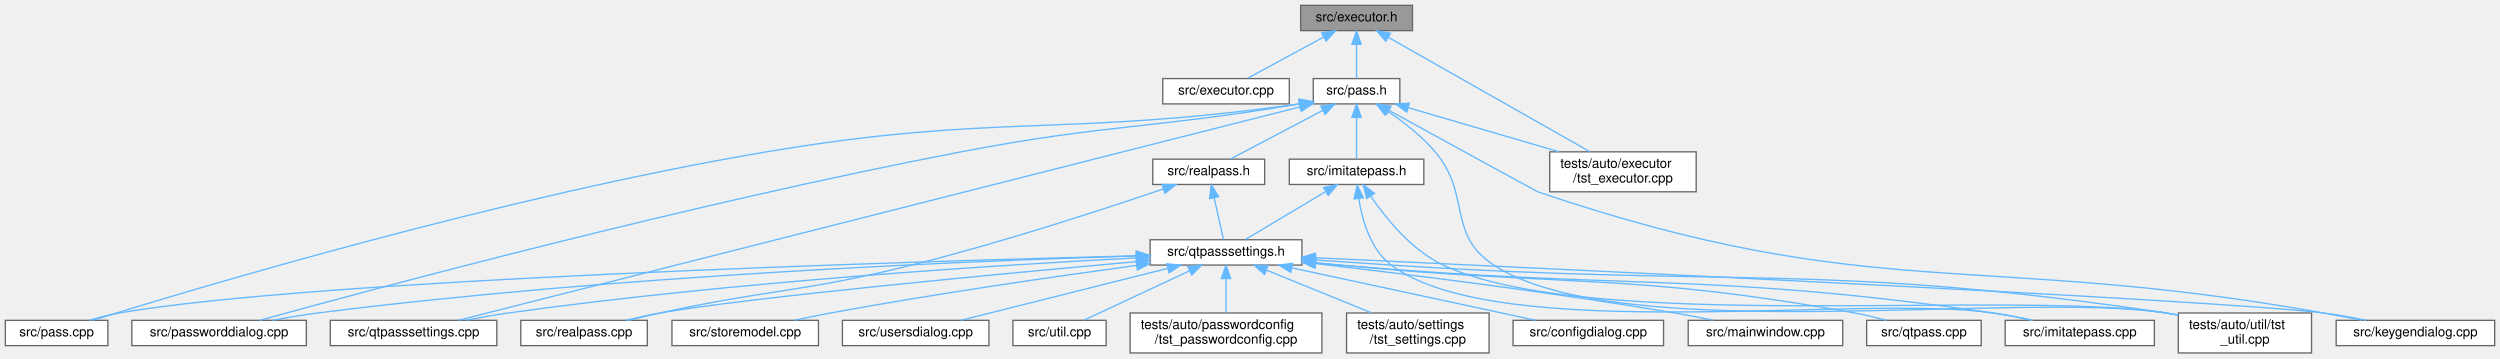
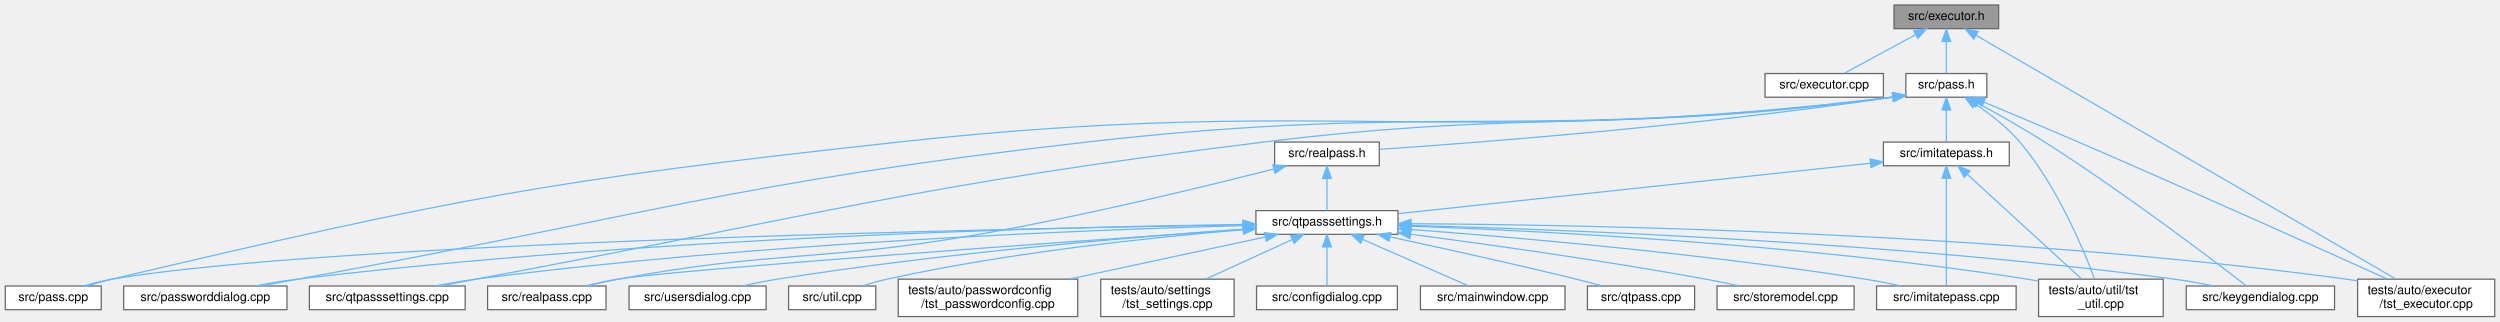
- <svg xmlns="http://www.w3.org/2000/svg" xmlns:xlink="http://www.w3.org/1999/xlink" width="1877pt" height="269pt" viewBox="0.00 0.00 1877.00 269.00">
-   <g id="graph0" class="graph" transform="scale(1 1) rotate(0) translate(4 265)">
+ <svg xmlns="http://www.w3.org/2000/svg" xmlns:xlink="http://www.w3.org/1999/xlink" width="2006pt" height="258pt" viewBox="0.00 0.00 2005.50 258.00">
+   <g id="graph0" class="graph" transform="scale(1 1) rotate(0) translate(4 254)">
    <g id="Node000001" class="node">
      <g id="a_Node000001">
        <a xlink:title=" ">
-           <polygon fill="#999999" stroke="#666666" points="1056.5,-261 972.5,-261 972.5,-242 1056.5,-242 1056.5,-261" />
-           <text text-anchor="middle" x="1014.5" y="-249" font-family="Helvetica,sans-Serif" font-size="10.00">src/executor.h</text>
+           <polygon fill="#999999" stroke="#666666" points="1599.5,-250 1515.5,-250 1515.5,-231 1599.5,-231 1599.5,-250" />
+           <text text-anchor="middle" x="1557.5" y="-238" font-family="Helvetica,sans-Serif" font-size="10.00">src/executor.h</text>
        </a>
      </g>
    </g>
    <g id="Node000002" class="node">
      <g id="a_Node000002">
        <a xlink:href="executor_8cpp.html" target="_top" xlink:title=" ">
-           <polygon fill="white" stroke="#666666" points="964,-206 869,-206 869,-187 964,-187 964,-206" />
-           <text text-anchor="middle" x="916.5" y="-194" font-family="Helvetica,sans-Serif" font-size="10.00">src/executor.cpp</text>
+           <polygon fill="white" stroke="#666666" points="1507,-195 1412,-195 1412,-176 1507,-176 1507,-195" />
+           <text text-anchor="middle" x="1459.5" y="-183" font-family="Helvetica,sans-Serif" font-size="10.00">src/executor.cpp</text>
        </a>
      </g>
    </g>
    <g id="edge1_Node000001_Node000002" class="edge">
      <g id="a_edge1_Node000001_Node000002">
        <a xlink:title=" ">
-           <path fill="none" stroke="#63b8ff" d="M989.47,-236.97C971.56,-227.28 947.97,-214.52 932.53,-206.17" />
-           <polygon fill="#63b8ff" stroke="#63b8ff" points="988.29,-240.31 998.75,-241.98 991.62,-234.15 988.29,-240.31" />
+           <path fill="none" stroke="#63b8ff" d="M1532.47,-225.97C1514.56,-216.28 1490.97,-203.52 1475.53,-195.17" />
+           <polygon fill="#63b8ff" stroke="#63b8ff" points="1531.29,-229.31 1541.75,-230.98 1534.62,-223.15 1531.29,-229.31" />
        </a>
      </g>
    </g>
    <g id="Node000003" class="node">
      <g id="a_Node000003">
        <a xlink:href="pass_8h.html" target="_top" xlink:title=" ">
-           <polygon fill="white" stroke="#666666" points="1047,-206 982,-206 982,-187 1047,-187 1047,-206" />
-           <text text-anchor="middle" x="1014.5" y="-194" font-family="Helvetica,sans-Serif" font-size="10.00">src/pass.h</text>
+           <polygon fill="white" stroke="#666666" points="1590,-195 1525,-195 1525,-176 1590,-176 1590,-195" />
+           <text text-anchor="middle" x="1557.5" y="-183" font-family="Helvetica,sans-Serif" font-size="10.00">src/pass.h</text>
        </a>
      </g>
    </g>
    <g id="edge2_Node000001_Node000003" class="edge">
      <g id="a_edge2_Node000001_Node000003">
        <a xlink:title=" ">
-           <path fill="none" stroke="#63b8ff" d="M1014.5,-231.66C1014.5,-222.93 1014.5,-212.99 1014.5,-206.09" />
-           <polygon fill="#63b8ff" stroke="#63b8ff" points="1011,-231.75 1014.5,-241.75 1018,-231.75 1011,-231.75" />
-         </a>
-       </g>
-     </g>
-     <g id="Node000022" class="node">
-       <g id="a_Node000022">
+           <path fill="none" stroke="#63b8ff" d="M1557.5,-220.66C1557.5,-211.93 1557.5,-201.99 1557.5,-195.09" />
+           <polygon fill="#63b8ff" stroke="#63b8ff" points="1554,-220.75 1557.5,-230.75 1561,-220.75 1554,-220.75" />
+         </a>
+       </g>
+     </g>
+     <g id="Node000018" class="node">
+       <g id="a_Node000018">
        <a xlink:href="tst__executor_8cpp.html" target="_top" xlink:title=" ">
-           <polygon fill="white" stroke="#666666" points="1269.5,-151 1159.5,-151 1159.5,-121 1269.5,-121 1269.5,-151" />
-           <text text-anchor="start" x="1167.5" y="-139" font-family="Helvetica,sans-Serif" font-size="10.00">tests/auto/executor</text>
-           <text text-anchor="middle" x="1214.5" y="-128" font-family="Helvetica,sans-Serif" font-size="10.00">/tst_executor.cpp</text>
-         </a>
-       </g>
-     </g>
-     <g id="edge31_Node000001_Node000022" class="edge">
-       <g id="a_edge31_Node000001_Node000022">
-         <a xlink:title=" ">
-           <path fill="none" stroke="#63b8ff" d="M1038.4,-236.94C1076.52,-215.3 1150.72,-173.2 1189.51,-151.18" />
-           <polygon fill="#63b8ff" stroke="#63b8ff" points="1036.5,-233.99 1029.53,-241.97 1039.96,-240.08 1036.5,-233.99" />
+           <polygon fill="white" stroke="#666666" points="1997.5,-30 1887.5,-30 1887.5,0 1997.5,0 1997.5,-30" />
+           <text text-anchor="start" x="1895.5" y="-18" font-family="Helvetica,sans-Serif" font-size="10.00">tests/auto/executor</text>
+           <text text-anchor="middle" x="1942.5" y="-7" font-family="Helvetica,sans-Serif" font-size="10.00">/tst_executor.cpp</text>
+         </a>
+       </g>
+     </g>
+     <g id="edge32_Node000001_Node000018" class="edge">
+       <g id="a_edge32_Node000001_Node000018">
+         <a xlink:title=" ">
+           <path fill="none" stroke="#63b8ff" d="M1581.43,-225.61C1650.35,-185.6 1848.79,-70.4 1918.19,-30.12" />
+           <polygon fill="#63b8ff" stroke="#63b8ff" points="1579.48,-222.69 1572.59,-230.74 1583,-228.74 1579.48,-222.69" />
        </a>
      </g>
    </g>
    <g id="Node000004" class="node">
      <g id="a_Node000004">
        <a xlink:href="imitatepass_8h.html" target="_top" xlink:title=" ">
-           <polygon fill="white" stroke="#666666" points="1065,-145.5 964,-145.5 964,-126.5 1065,-126.5 1065,-145.5" />
-           <text text-anchor="middle" x="1014.5" y="-133.5" font-family="Helvetica,sans-Serif" font-size="10.00">src/imitatepass.h</text>
+           <polygon fill="white" stroke="#666666" points="1608,-140 1507,-140 1507,-121 1608,-121 1608,-140" />
+           <text text-anchor="middle" x="1557.5" y="-128" font-family="Helvetica,sans-Serif" font-size="10.00">src/imitatepass.h</text>
        </a>
      </g>
    </g>
    <g id="edge3_Node000003_Node000004" class="edge">
      <g id="a_edge3_Node000003_Node000004">
        <a xlink:title=" ">
-           <path fill="none" stroke="#63b8ff" d="M1014.5,-176.66C1014.5,-166.24 1014.5,-153.8 1014.5,-145.67" />
-           <polygon fill="#63b8ff" stroke="#63b8ff" points="1011,-176.87 1014.5,-186.87 1018,-176.87 1011,-176.87" />
+           <path fill="none" stroke="#63b8ff" d="M1557.5,-165.66C1557.5,-156.93 1557.5,-146.99 1557.5,-140.09" />
+           <polygon fill="#63b8ff" stroke="#63b8ff" points="1554,-165.75 1557.5,-175.75 1561,-165.75 1554,-165.75" />
        </a>
      </g>
    </g>
    <g id="Node000008" class="node">
      <g id="a_Node000008">
        <a xlink:href="keygendialog_8cpp.html" target="_top" xlink:title=" ">
          <polygon fill="white" stroke="#666666" points="1869,-24.5 1750,-24.5 1750,-5.5 1869,-5.5 1869,-24.5" />
          <text text-anchor="middle" x="1809.5" y="-12.5" font-family="Helvetica,sans-Serif" font-size="10.00">src/keygendialog.cpp</text>
        </a>
      </g>
    </g>
-     <g id="edge22_Node000003_Node000008" class="edge">
-       <g id="a_edge22_Node000003_Node000008">
-         <a xlink:title=" ">
-           <path fill="none" stroke="#63b8ff" d="M1039.14,-181.97C1078.13,-160.56 1149.76,-121.25 1150.5,-121 1401.76,-35.75 1479.3,-76.61 1740.5,-30 1749.77,-28.35 1759.7,-26.42 1769.06,-24.54" />
-           <polygon fill="#63b8ff" stroke="#63b8ff" points="1037.07,-179.11 1029.99,-186.99 1040.44,-185.24 1037.07,-179.11" />
+     <g id="edge23_Node000003_Node000008" class="edge">
+       <g id="a_edge23_Node000003_Node000008">
+         <a xlink:title=" ">
+           <path fill="none" stroke="#63b8ff" d="M1582.93,-171.09C1598.62,-162.59 1619.02,-151.14 1636.5,-140 1699.76,-99.68 1771.48,-45.33 1798.46,-24.56" />
+           <polygon fill="#63b8ff" stroke="#63b8ff" points="1581,-168.16 1573.84,-175.97 1584.31,-174.32 1581,-168.16" />
        </a>
      </g>
    </g>
    <g id="Node000010" class="node">
      <g id="a_Node000010">
        <a xlink:href="pass_8cpp.html" target="_top" xlink:title=" ">
          <polygon fill="white" stroke="#666666" points="77,-24.5 0,-24.5 0,-5.5 77,-5.5 77,-24.5" />
          <text text-anchor="middle" x="38.5" y="-12.5" font-family="Helvetica,sans-Serif" font-size="10.00">src/pass.cpp</text>
        </a>
      </g>
    </g>
-     <g id="edge23_Node000003_Node000010" class="edge">
-       <g id="a_edge23_Node000003_Node000010">
-         <a xlink:title=" ">
-           <path fill="none" stroke="#63b8ff" d="M971.59,-187.04C793.67,-161.9 744.77,-180.17 571.5,-151 374.53,-117.84 143.45,-48.69 65.63,-24.54" />
-           <polygon fill="#63b8ff" stroke="#63b8ff" points="971.15,-190.51 981.54,-188.47 972.15,-183.58 971.15,-190.51" />
+     <g id="edge24_Node000003_Node000010" class="edge">
+       <g id="a_edge24_Node000003_Node000010">
+         <a xlink:title=" ">
+           <path fill="none" stroke="#63b8ff" d="M1514.56,-176.11C1160.94,-133.46 1066.59,-178.24 716.5,-140 433.51,-109.09 362.61,-95.19 85.5,-30 78.87,-28.44 71.79,-26.49 65.2,-24.54" />
+           <polygon fill="#63b8ff" stroke="#63b8ff" points="1514.21,-179.6 1524.56,-177.33 1515.06,-172.65 1514.21,-179.6" />
        </a>
      </g>
    </g>
    <g id="Node000011" class="node">
      <g id="a_Node000011">
        <a xlink:href="passworddialog_8cpp.html" target="_top" xlink:title=" ">
          <polygon fill="white" stroke="#666666" points="226,-24.5 95,-24.5 95,-5.5 226,-5.5 226,-24.5" />
          <text text-anchor="middle" x="160.5" y="-12.5" font-family="Helvetica,sans-Serif" font-size="10.00">src/passworddialog.cpp</text>
        </a>
      </g>
    </g>
-     <g id="edge24_Node000003_Node000011" class="edge">
-       <g id="a_edge24_Node000003_Node000011">
-         <a xlink:title=" ">
-           <path fill="none" stroke="#63b8ff" d="M971.81,-186.99C857.94,-167.89 826.73,-171.9 717.5,-151 514.71,-112.21 274.72,-47.61 191.07,-24.52" />
-           <polygon fill="#63b8ff" stroke="#63b8ff" points="971.53,-190.49 981.98,-188.72 972.7,-183.59 971.53,-190.49" />
+     <g id="edge25_Node000003_Node000011" class="edge">
+       <g id="a_edge25_Node000003_Node000011">
+         <a xlink:title=" ">
+           <path fill="none" stroke="#63b8ff" d="M1514.27,-176.06C1227.61,-140.07 1150.72,-172.36 867.5,-140 583.8,-107.58 515.46,-80.99 234.5,-30 224.98,-28.27 214.78,-26.37 205.09,-24.55" />
+           <polygon fill="#63b8ff" stroke="#63b8ff" points="1514.2,-179.58 1524.56,-177.37 1515.08,-172.63 1514.2,-179.58" />
        </a>
      </g>
    </g>
    <g id="Node000013" class="node">
      <g id="a_Node000013">
        <a xlink:href="qtpasssettings_8cpp.html" target="_top" xlink:title=" ">
          <polygon fill="white" stroke="#666666" points="369,-24.5 244,-24.5 244,-5.5 369,-5.5 369,-24.5" />
          <text text-anchor="middle" x="306.5" y="-12.5" font-family="Helvetica,sans-Serif" font-size="10.00">src/qtpasssettings.cpp</text>
        </a>
      </g>
    </g>
-     <g id="edge25_Node000003_Node000013" class="edge">
-       <g id="a_edge25_Node000003_Node000013">
-         <a xlink:title=" ">
-           <path fill="none" stroke="#63b8ff" d="M971.84,-184.68C842.5,-151.89 456.53,-54.04 340.11,-24.52" />
-           <polygon fill="#63b8ff" stroke="#63b8ff" points="971.22,-188.14 981.77,-187.2 972.94,-181.35 971.22,-188.14" />
-         </a>
-       </g>
-     </g>
-     <g id="Node000020" class="node">
-       <g id="a_Node000020">
+     <g id="edge26_Node000003_Node000013" class="edge">
+       <g id="a_edge26_Node000003_Node000013">
+         <a xlink:title=" ">
+           <path fill="none" stroke="#63b8ff" d="M1514.45,-176.05C1290.35,-146.2 1230.01,-166.96 1009.5,-140 726.5,-105.39 657.82,-82.03 377.5,-30 368.24,-28.28 358.31,-26.37 348.89,-24.52" />
+           <polygon fill="#63b8ff" stroke="#63b8ff" points="1514.17,-179.55 1524.55,-177.42 1515.11,-172.61 1514.17,-179.55" />
+         </a>
+       </g>
+     </g>
+     <g id="edge30_Node000003_Node000018" class="edge">
+       <g id="a_edge30_Node000003_Node000018">
+         <a xlink:title=" ">
+           <path fill="none" stroke="#63b8ff" d="M1587.73,-172C1608.98,-163.18 1638.04,-151 1663.5,-140 1753.76,-101 1859.71,-53.41 1911.21,-30.16" />
+           <polygon fill="#63b8ff" stroke="#63b8ff" points="1586.17,-168.86 1578.27,-175.93 1588.85,-175.33 1586.17,-168.86" />
+         </a>
+       </g>
+     </g>
+     <g id="Node000021" class="node">
+       <g id="a_Node000021">
        <a xlink:href="tst__util_8cpp.html" target="_top" xlink:title=" ">
          <polygon fill="white" stroke="#666666" points="1731.5,-30 1631.5,-30 1631.5,0 1731.5,0 1731.5,-30" />
          <text text-anchor="start" x="1639.5" y="-18" font-family="Helvetica,sans-Serif" font-size="10.00">tests/auto/util/tst</text>
          <text text-anchor="middle" x="1681.5" y="-7" font-family="Helvetica,sans-Serif" font-size="10.00">_util.cpp</text>
        </a>
      </g>
    </g>
-     <g id="edge30_Node000003_Node000020" class="edge">
-       <g id="a_edge30_Node000003_Node000020">
-         <a xlink:title=" ">
-           <path fill="none" stroke="#63b8ff" d="M1037.8,-181.5C1049.55,-173.61 1063.41,-162.95 1073.5,-151 1100.94,-118.5 1081.97,-89.39 1117.5,-66 1211.48,-4.14 1511.29,-47.04 1622.5,-30 1625.41,-29.55 1628.4,-29.04 1631.4,-28.47" />
-           <polygon fill="#63b8ff" stroke="#63b8ff" points="1035.82,-178.61 1029.32,-186.97 1039.62,-184.49 1035.82,-178.61" />
-         </a>
-       </g>
-     </g>
-     <g id="Node000021" class="node">
-       <g id="a_Node000021">
+     <g id="edge31_Node000003_Node000021" class="edge">
+       <g id="a_edge31_Node000003_Node000021">
+         <a xlink:title=" ">
+           <path fill="none" stroke="#63b8ff" d="M1580.77,-170.48C1592.52,-162.59 1606.38,-151.93 1616.5,-140 1646.07,-105.16 1667.26,-54.62 1676.44,-30.22" />
+           <polygon fill="#63b8ff" stroke="#63b8ff" points="1578.8,-167.59 1572.3,-175.95 1582.6,-173.47 1578.8,-167.59" />
+         </a>
+       </g>
+     </g>
+     <g id="Node000022" class="node">
+       <g id="a_Node000022">
        <a xlink:href="realpass_8h.html" target="_top" xlink:title=" ">
-           <polygon fill="white" stroke="#666666" points="945.5,-145.5 861.5,-145.5 861.5,-126.5 945.5,-126.5 945.5,-145.5" />
-           <text text-anchor="middle" x="903.5" y="-133.5" font-family="Helvetica,sans-Serif" font-size="10.00">src/realpass.h</text>
-         </a>
-       </g>
-     </g>
-     <g id="edge26_Node000003_Node000021" class="edge">
-       <g id="a_edge26_Node000003_Node000021">
-         <a xlink:title=" ">
-           <path fill="none" stroke="#63b8ff" d="M989.03,-182.08C967.79,-170.88 938.17,-155.27 919.95,-145.67" />
-           <polygon fill="#63b8ff" stroke="#63b8ff" points="987.64,-185.3 998.12,-186.87 990.91,-179.11 987.64,-185.3" />
-         </a>
-       </g>
-     </g>
-     <g id="edge29_Node000003_Node000022" class="edge">
-       <g id="a_edge29_Node000003_Node000022">
-         <a xlink:title=" ">
-           <path fill="none" stroke="#63b8ff" d="M1053.55,-184.08C1085.85,-174.63 1131.86,-161.17 1166.42,-151.06" />
-           <polygon fill="#63b8ff" stroke="#63b8ff" points="1052.2,-180.83 1043.58,-186.99 1054.16,-187.55 1052.2,-180.83" />
+           <polygon fill="white" stroke="#666666" points="1102.5,-140 1018.5,-140 1018.5,-121 1102.5,-121 1102.5,-140" />
+           <text text-anchor="middle" x="1060.5" y="-128" font-family="Helvetica,sans-Serif" font-size="10.00">src/realpass.h</text>
+         </a>
+       </g>
+     </g>
+     <g id="edge27_Node000003_Node000022" class="edge">
+       <g id="a_edge27_Node000003_Node000022">
+         <a xlink:title=" ">
+           <path fill="none" stroke="#63b8ff" d="M1515.09,-176.11C1357.01,-152.82 1181.61,-139.51 1102.71,-134.18" />
+           <polygon fill="#63b8ff" stroke="#63b8ff" points="1514.59,-179.57 1525,-177.58 1515.62,-172.65 1514.59,-179.57" />
        </a>
      </g>
    </g>
    <g id="Node000005" class="node">
      <g id="a_Node000005">
        <a xlink:href="imitatepass_8cpp.html" target="_top" xlink:title=" ">
          <polygon fill="white" stroke="#666666" points="1613.5,-24.5 1501.5,-24.5 1501.5,-5.5 1613.5,-5.5 1613.5,-24.5" />
          <text text-anchor="middle" x="1557.5" y="-12.5" font-family="Helvetica,sans-Serif" font-size="10.00">src/imitatepass.cpp</text>
        </a>
      </g>
    </g>
    <g id="edge4_Node000004_Node000005" class="edge">
      <g id="a_edge4_Node000004_Node000005">
        <a xlink:title=" ">
-           <path fill="none" stroke="#63b8ff" d="M1016.22,-115.65C1018.76,-99.62 1025.02,-77.64 1040.5,-66 1121.02,-5.43 1392.81,-44.64 1492.5,-30 1502.09,-28.59 1512.39,-26.6 1521.89,-24.56" />
-           <polygon fill="#63b8ff" stroke="#63b8ff" points="1012.69,-115.69 1014.96,-126.04 1019.64,-116.54 1012.69,-115.69" />
+           <path fill="none" stroke="#63b8ff" d="M1557.5,-110.65C1557.5,-85.74 1557.5,-42.88 1557.5,-24.63" />
+           <polygon fill="#63b8ff" stroke="#63b8ff" points="1554,-110.97 1557.5,-120.97 1561,-110.97 1554,-110.97" />
        </a>
      </g>
    </g>
    <g id="Node000006" class="node">
      <g id="a_Node000006">
        <a xlink:href="qtpasssettings_8h.html" target="_top" xlink:title=" ">
-           <polygon fill="white" stroke="#666666" points="973.5,-85 859.5,-85 859.5,-66 973.5,-66 973.5,-85" />
-           <text text-anchor="middle" x="916.5" y="-73" font-family="Helvetica,sans-Serif" font-size="10.00">src/qtpasssettings.h</text>
+           <polygon fill="white" stroke="#666666" points="1117.5,-85 1003.5,-85 1003.5,-66 1117.5,-66 1117.5,-85" />
+           <text text-anchor="middle" x="1060.5" y="-73" font-family="Helvetica,sans-Serif" font-size="10.00">src/qtpasssettings.h</text>
        </a>
      </g>
    </g>
    <g id="edge5_Node000004_Node000006" class="edge">
      <g id="a_edge5_Node000004_Node000006">
        <a xlink:title=" ">
-           <path fill="none" stroke="#63b8ff" d="M991.25,-121.12C972.56,-109.96 946.89,-94.64 931.02,-85.17" />
-           <polygon fill="#63b8ff" stroke="#63b8ff" points="989.66,-124.25 1000.04,-126.37 993.25,-118.24 989.66,-124.25" />
-         </a>
-       </g>
-     </g>
-     <g id="edge21_Node000004_Node000020" class="edge">
-       <g id="a_edge21_Node000004_Node000020">
-         <a xlink:title=" ">
-           <path fill="none" stroke="#63b8ff" d="M1025.27,-117.54C1036.53,-101.02 1055.86,-77.15 1079.5,-66 1188.88,-14.41 1502.92,-48.02 1622.5,-30 1625.41,-29.56 1628.4,-29.05 1631.4,-28.49" />
-           <polygon fill="#63b8ff" stroke="#63b8ff" points="1022.11,-115.97 1019.59,-126.27 1027.98,-119.79 1022.11,-115.97" />
+           <path fill="none" stroke="#63b8ff" d="M1496.43,-122.99C1399.59,-112.66 1212.13,-92.67 1117.74,-82.6" />
+           <polygon fill="#63b8ff" stroke="#63b8ff" points="1496.33,-126.5 1506.65,-124.08 1497.08,-119.54 1496.33,-126.5" />
+         </a>
+       </g>
+     </g>
+     <g id="edge22_Node000004_Node000021" class="edge">
+       <g id="a_edge22_Node000004_Node000021">
+         <a xlink:title=" ">
+           <path fill="none" stroke="#63b8ff" d="M1574.48,-113.96C1598.66,-91.82 1642.67,-51.54 1666.01,-30.18" />
+           <polygon fill="#63b8ff" stroke="#63b8ff" points="1571.83,-111.64 1566.82,-120.97 1576.56,-116.8 1571.83,-111.64" />
        </a>
      </g>
    </g>
    <g id="edge7_Node000006_Node000005" class="edge">
      <g id="a_edge7_Node000006_Node000005">
        <a xlink:title=" ">
-           <path fill="none" stroke="#63b8ff" d="M983.73,-67.61C989.73,-67.05 995.73,-66.5 1001.5,-66 1219.49,-47.11 1275.92,-61.11 1492.5,-30 1502.21,-28.6 1512.64,-26.59 1522.24,-24.53" />
-           <polygon fill="#63b8ff" stroke="#63b8ff" points="983.25,-64.14 973.63,-68.58 983.92,-71.11 983.25,-64.14" />
+           <path fill="none" stroke="#63b8ff" d="M1127.77,-69.86C1213,-63.47 1364.24,-50.36 1492.5,-30 1501.85,-28.52 1511.88,-26.55 1521.19,-24.55" />
+           <polygon fill="#63b8ff" stroke="#63b8ff" points="1127.43,-66.38 1117.71,-70.61 1127.95,-73.36 1127.43,-66.38" />
        </a>
      </g>
    </g>
    <g id="Node000007" class="node">
      <g id="a_Node000007">
        <a xlink:href="configdialog_8cpp.html" target="_top" xlink:title=" ">
-           <polygon fill="white" stroke="#666666" points="1245,-24.5 1132,-24.5 1132,-5.5 1245,-5.5 1245,-24.5" />
-           <text text-anchor="middle" x="1188.5" y="-12.5" font-family="Helvetica,sans-Serif" font-size="10.00">src/configdialog.cpp</text>
+           <polygon fill="white" stroke="#666666" points="1117,-24.5 1004,-24.5 1004,-5.5 1117,-5.5 1117,-24.5" />
+           <text text-anchor="middle" x="1060.5" y="-12.5" font-family="Helvetica,sans-Serif" font-size="10.00">src/configdialog.cpp</text>
        </a>
      </g>
    </g>
    <g id="edge6_Node000006_Node000007" class="edge">
      <g id="a_edge6_Node000006_Node000007">
        <a xlink:title=" ">
-           <path fill="none" stroke="#63b8ff" d="M966.15,-63.82C1018.68,-52.52 1100.53,-34.92 1148.9,-24.52" />
-           <polygon fill="#63b8ff" stroke="#63b8ff" points="965.09,-60.47 956.05,-65.99 966.56,-67.31 965.09,-60.47" />
+           <path fill="none" stroke="#63b8ff" d="M1060.5,-55.66C1060.5,-45.24 1060.5,-32.8 1060.5,-24.67" />
+           <polygon fill="#63b8ff" stroke="#63b8ff" points="1057,-55.87 1060.5,-65.87 1064,-55.87 1057,-55.87" />
        </a>
      </g>
    </g>
    <g id="edge8_Node000006_Node000008" class="edge">
      <g id="a_edge8_Node000006_Node000008">
        <a xlink:title=" ">
-           <path fill="none" stroke="#63b8ff" d="M983.6,-71.44C1166.74,-63.02 1666.45,-39.46 1740.5,-30 1750.93,-28.67 1762.14,-26.65 1772.42,-24.56" />
-           <polygon fill="#63b8ff" stroke="#63b8ff" points="983.39,-67.95 973.56,-71.9 983.71,-74.94 983.39,-67.95" />
+           <path fill="none" stroke="#63b8ff" d="M1127.96,-73.1C1250.46,-69.88 1517.45,-59.79 1740.5,-30 1750.8,-28.62 1761.86,-26.62 1772.05,-24.55" />
+           <polygon fill="#63b8ff" stroke="#63b8ff" points="1127.53,-69.61 1117.62,-73.36 1127.71,-76.6 1127.53,-69.61" />
        </a>
      </g>
    </g>
    <g id="Node000009" class="node">
      <g id="a_Node000009">
        <a xlink:href="mainwindow_8cpp.html" target="_top" xlink:title=" ">
-           <polygon fill="white" stroke="#666666" points="1379.5,-24.5 1263.5,-24.5 1263.5,-5.5 1379.5,-5.5 1379.5,-24.5" />
-           <text text-anchor="middle" x="1321.5" y="-12.5" font-family="Helvetica,sans-Serif" font-size="10.00">src/mainwindow.cpp</text>
+           <polygon fill="white" stroke="#666666" points="1251.5,-24.5 1135.5,-24.5 1135.5,-5.5 1251.5,-5.5 1251.5,-24.5" />
+           <text text-anchor="middle" x="1193.5" y="-12.5" font-family="Helvetica,sans-Serif" font-size="10.00">src/mainwindow.cpp</text>
        </a>
      </g>
    </g>
    <g id="edge9_Node000006_Node000009" class="edge">
      <g id="a_edge9_Node000006_Node000009">
        <a xlink:title=" ">
-           <path fill="none" stroke="#63b8ff" d="M983.8,-67.05C1051.98,-59.17 1160.37,-45.71 1253.5,-30 1262.89,-28.42 1272.96,-26.48 1282.4,-24.55" />
-           <polygon fill="#63b8ff" stroke="#63b8ff" points="983.17,-63.6 973.63,-68.22 983.97,-70.56 983.17,-63.6" />
+           <path fill="none" stroke="#63b8ff" d="M1089.07,-61.93C1114.75,-50.64 1151.77,-34.36 1174.14,-24.52" />
+           <polygon fill="#63b8ff" stroke="#63b8ff" points="1087.58,-58.76 1079.84,-65.99 1090.4,-65.17 1087.58,-58.76" />
        </a>
      </g>
    </g>
    <g id="edge10_Node000006_Node000010" class="edge">
      <g id="a_edge10_Node000006_Node000010">
        <a xlink:title=" ">
-           <path fill="none" stroke="#63b8ff" d="M849.14,-72.94C678.38,-68.66 231.72,-55.33 85.5,-30 78.12,-28.72 70.26,-26.67 63.12,-24.52" />
-           <polygon fill="#63b8ff" stroke="#63b8ff" points="849.18,-76.44 859.26,-73.19 849.35,-69.45 849.18,-76.44" />
+           <path fill="none" stroke="#63b8ff" d="M993.06,-73.56C802.15,-70.56 260.53,-59.6 85.5,-30 78.11,-28.75 70.25,-26.71 63.11,-24.56" />
+           <polygon fill="#63b8ff" stroke="#63b8ff" points="993.18,-77.06 1003.23,-73.72 993.29,-70.06 993.18,-77.06" />
        </a>
      </g>
    </g>
    <g id="edge11_Node000006_Node000011" class="edge">
      <g id="a_edge11_Node000006_Node000011">
        <a xlink:title=" ">
-           <path fill="none" stroke="#63b8ff" d="M848.88,-72.82C726.08,-69.15 458.4,-58.38 234.5,-30 223.47,-28.6 211.61,-26.59 200.68,-24.52" />
-           <polygon fill="#63b8ff" stroke="#63b8ff" points="849.14,-76.33 859.24,-73.12 849.35,-69.33 849.14,-76.33" />
+           <path fill="none" stroke="#63b8ff" d="M993.22,-73.9C852.08,-71.99 514.94,-63.93 234.5,-30 223.34,-28.65 211.32,-26.63 200.29,-24.53" />
+           <polygon fill="#63b8ff" stroke="#63b8ff" points="993.4,-77.41 1003.44,-74.04 993.49,-70.41 993.4,-77.41" />
        </a>
      </g>
    </g>
    <g id="Node000012" class="node">
      <g id="a_Node000012">
        <a xlink:href="qtpass_8cpp.html" target="_top" xlink:title=" ">
-           <polygon fill="white" stroke="#666666" points="1483.5,-24.5 1397.5,-24.5 1397.5,-5.5 1483.5,-5.5 1483.5,-24.5" />
-           <text text-anchor="middle" x="1440.5" y="-12.5" font-family="Helvetica,sans-Serif" font-size="10.00">src/qtpass.cpp</text>
+           <polygon fill="white" stroke="#666666" points="1355.5,-24.5 1269.5,-24.5 1269.5,-5.5 1355.5,-5.5 1355.5,-24.5" />
+           <text text-anchor="middle" x="1312.5" y="-12.5" font-family="Helvetica,sans-Serif" font-size="10.00">src/qtpass.cpp</text>
        </a>
      </g>
    </g>
    <g id="edge12_Node000006_Node000012" class="edge">
      <g id="a_edge12_Node000006_Node000012">
        <a xlink:title=" ">
-           <path fill="none" stroke="#63b8ff" d="M983.74,-67.73C989.74,-67.14 995.73,-66.56 1001.5,-66 1173.44,-49.41 1218.48,-60.56 1388.5,-30 1396.32,-28.59 1404.68,-26.58 1412.36,-24.51" />
-           <polygon fill="#63b8ff" stroke="#63b8ff" points="983.25,-64.26 973.65,-68.73 983.94,-71.23 983.25,-64.26" />
+           <path fill="none" stroke="#63b8ff" d="M1111.13,-63.88C1151.65,-55.23 1209.87,-42.44 1260.5,-30 1267.4,-28.3 1274.79,-26.38 1281.76,-24.52" />
+           <polygon fill="#63b8ff" stroke="#63b8ff" points="1110.28,-60.48 1101.23,-65.99 1111.74,-67.33 1110.28,-60.48" />
        </a>
      </g>
    </g>
    <g id="edge13_Node000006_Node000013" class="edge">
      <g id="a_edge13_Node000006_Node000013">
        <a xlink:title=" ">
-           <path fill="none" stroke="#63b8ff" d="M849.04,-71.37C746.71,-66.07 546.3,-53.53 377.5,-30 367.17,-28.56 356.08,-26.58 345.8,-24.57" />
-           <polygon fill="#63b8ff" stroke="#63b8ff" points="849.06,-74.87 859.23,-71.89 849.42,-67.88 849.06,-74.87" />
+           <path fill="none" stroke="#63b8ff" d="M993.13,-73C870.28,-69.63 601.84,-59.3 377.5,-30 366.91,-28.62 355.53,-26.61 345.04,-24.54" />
+           <polygon fill="#63b8ff" stroke="#63b8ff" points="993.05,-76.5 1003.14,-73.27 993.24,-69.5 993.05,-76.5" />
        </a>
      </g>
    </g>
    <g id="Node000014" class="node">
      <g id="a_Node000014">
        <a xlink:href="realpass_8cpp.html" target="_top" xlink:title=" ">
          <polygon fill="white" stroke="#666666" points="482,-24.5 387,-24.5 387,-5.5 482,-5.5 482,-24.5" />
          <text text-anchor="middle" x="434.5" y="-12.5" font-family="Helvetica,sans-Serif" font-size="10.00">src/realpass.cpp</text>
        </a>
      </g>
    </g>
    <g id="edge14_Node000006_Node000014" class="edge">
      <g id="a_edge14_Node000006_Node000014">
        <a xlink:title=" ">
-           <path fill="none" stroke="#63b8ff" d="M849.19,-68.58C747.24,-59.43 558.45,-41.67 491.5,-30 483.17,-28.55 474.25,-26.57 465.99,-24.55" />
-           <polygon fill="#63b8ff" stroke="#63b8ff" points="849.11,-72.09 859.38,-69.5 849.73,-65.12 849.11,-72.09" />
+           <path fill="none" stroke="#63b8ff" d="M993.15,-69.85C853.19,-60.1 539.88,-37.78 491.5,-30 482.95,-28.62 473.79,-26.62 465.37,-24.55" />
+           <polygon fill="#63b8ff" stroke="#63b8ff" points="993.1,-73.36 1003.32,-70.56 993.59,-66.37 993.1,-73.36" />
        </a>
      </g>
    </g>
    <g id="Node000015" class="node">
      <g id="a_Node000015">
        <a xlink:href="storemodel_8cpp.html" target="_top" xlink:title=" ">
-           <polygon fill="white" stroke="#666666" points="610.5,-24.5 500.5,-24.5 500.5,-5.5 610.5,-5.5 610.5,-24.5" />
-           <text text-anchor="middle" x="555.5" y="-12.5" font-family="Helvetica,sans-Serif" font-size="10.00">src/storemodel.cpp</text>
+           <polygon fill="white" stroke="#666666" points="1483.5,-24.5 1373.5,-24.5 1373.5,-5.5 1483.5,-5.5 1483.5,-24.5" />
+           <text text-anchor="middle" x="1428.5" y="-12.5" font-family="Helvetica,sans-Serif" font-size="10.00">src/storemodel.cpp</text>
        </a>
      </g>
    </g>
    <g id="edge15_Node000006_Node000015" class="edge">
      <g id="a_edge15_Node000006_Node000015">
        <a xlink:title=" ">
-           <path fill="none" stroke="#63b8ff" d="M849.22,-65.72C788.88,-57.54 698.03,-44.45 619.5,-30 610.77,-28.39 601.43,-26.47 592.64,-24.56" />
-           <polygon fill="#63b8ff" stroke="#63b8ff" points="849,-69.22 859.38,-67.09 849.93,-62.29 849,-69.22" />
+           <path fill="none" stroke="#63b8ff" d="M1127.57,-66.05C1189.31,-57.95 1283.35,-44.8 1364.5,-30 1373.34,-28.39 1382.82,-26.44 1391.7,-24.51" />
+           <polygon fill="#63b8ff" stroke="#63b8ff" points="1127.03,-62.6 1117.56,-67.36 1127.93,-69.54 1127.03,-62.6" />
        </a>
      </g>
    </g>
    <g id="Node000016" class="node">
      <g id="a_Node000016">
        <a xlink:href="usersdialog_8cpp.html" target="_top" xlink:title=" ">
-           <polygon fill="white" stroke="#666666" points="738.5,-24.5 628.5,-24.5 628.5,-5.5 738.5,-5.5 738.5,-24.5" />
-           <text text-anchor="middle" x="683.5" y="-12.5" font-family="Helvetica,sans-Serif" font-size="10.00">src/usersdialog.cpp</text>
+           <polygon fill="white" stroke="#666666" points="610.5,-24.5 500.5,-24.5 500.5,-5.5 610.5,-5.5 610.5,-24.5" />
+           <text text-anchor="middle" x="555.5" y="-12.5" font-family="Helvetica,sans-Serif" font-size="10.00">src/usersdialog.cpp</text>
        </a>
      </g>
    </g>
    <g id="edge16_Node000006_Node000016" class="edge">
      <g id="a_edge16_Node000006_Node000016">
        <a xlink:title=" ">
-           <path fill="none" stroke="#63b8ff" d="M872.84,-63.54C827.8,-52.23 758.51,-34.83 717.42,-24.52" />
-           <polygon fill="#63b8ff" stroke="#63b8ff" points="872.07,-66.95 882.62,-65.99 873.77,-60.16 872.07,-66.95" />
+           <path fill="none" stroke="#63b8ff" d="M993.26,-70.13C906.52,-63.93 751.13,-50.97 619.5,-30 610.18,-28.51 600.17,-26.52 590.91,-24.5" />
+           <polygon fill="#63b8ff" stroke="#63b8ff" points="993.27,-73.64 1003.49,-70.85 993.76,-66.65 993.27,-73.64" />
        </a>
      </g>
    </g>
    <g id="Node000017" class="node">
      <g id="a_Node000017">
        <a xlink:href="util_8cpp.html" target="_top" xlink:title=" ">
-           <polygon fill="white" stroke="#666666" points="826.5,-24.5 756.5,-24.5 756.5,-5.5 826.5,-5.5 826.5,-24.5" />
-           <text text-anchor="middle" x="791.5" y="-12.5" font-family="Helvetica,sans-Serif" font-size="10.00">src/util.cpp</text>
+           <polygon fill="white" stroke="#666666" points="698.5,-24.5 628.5,-24.5 628.5,-5.5 698.5,-5.5 698.5,-24.5" />
+           <text text-anchor="middle" x="663.5" y="-12.5" font-family="Helvetica,sans-Serif" font-size="10.00">src/util.cpp</text>
        </a>
      </g>
    </g>
    <g id="edge17_Node000006_Node000017" class="edge">
      <g id="a_edge17_Node000006_Node000017">
        <a xlink:title=" ">
-           <path fill="none" stroke="#63b8ff" d="M889.01,-61.63C864.9,-50.35 830.54,-34.27 809.7,-24.52" />
-           <polygon fill="#63b8ff" stroke="#63b8ff" points="887.78,-64.92 898.32,-65.99 890.75,-58.58 887.78,-64.92" />
-         </a>
-       </g>
-     </g>
-     <g id="Node000018" class="node">
-       <g id="a_Node000018">
-         <a xlink:href="tst__passwordconfig_8cpp.html" target="_top" xlink:title=" ">
-           <polygon fill="white" stroke="#666666" points="988.5,-30 844.5,-30 844.5,0 988.5,0 988.5,-30" />
-           <text text-anchor="start" x="852.5" y="-18" font-family="Helvetica,sans-Serif" font-size="10.00">tests/auto/passwordconfig</text>
-           <text text-anchor="middle" x="916.5" y="-7" font-family="Helvetica,sans-Serif" font-size="10.00">/tst_passwordconfig.cpp</text>
+           <path fill="none" stroke="#63b8ff" d="M993.18,-69.69C921.69,-63.73 805.68,-51.62 707.5,-30 700.92,-28.55 693.93,-26.55 687.49,-24.51" />
+           <polygon fill="#63b8ff" stroke="#63b8ff" points="993.15,-73.2 1003.4,-70.53 993.72,-66.22 993.15,-73.2" />
        </a>
      </g>
    </g>
    <g id="edge18_Node000006_Node000018" class="edge">
      <g id="a_edge18_Node000006_Node000018">
        <a xlink:title=" ">
-           <path fill="none" stroke="#63b8ff" d="M916.5,-55.65C916.5,-47.36 916.5,-37.78 916.5,-30.11" />
-           <polygon fill="#63b8ff" stroke="#63b8ff" points="913,-55.87 916.5,-65.87 920,-55.87 913,-55.87" />
+           <path fill="none" stroke="#63b8ff" d="M1127.99,-74.49C1268.38,-73.67 1601.8,-67.54 1878.5,-30 1881.43,-29.6 1884.43,-29.14 1887.44,-28.63" />
+           <polygon fill="#63b8ff" stroke="#63b8ff" points="1127.8,-70.99 1117.82,-74.54 1127.84,-77.99 1127.8,-70.99" />
        </a>
      </g>
    </g>
    <g id="Node000019" class="node">
      <g id="a_Node000019">
-         <a xlink:href="tst__settings_8cpp.html" target="_top" xlink:title=" ">
-           <polygon fill="white" stroke="#666666" points="1114,-30 1007,-30 1007,0 1114,0 1114,-30" />
-           <text text-anchor="start" x="1015" y="-18" font-family="Helvetica,sans-Serif" font-size="10.00">tests/auto/settings</text>
-           <text text-anchor="middle" x="1060.5" y="-7" font-family="Helvetica,sans-Serif" font-size="10.00">/tst_settings.cpp</text>
+         <a xlink:href="tst__passwordconfig_8cpp.html" target="_top" xlink:title=" ">
+           <polygon fill="white" stroke="#666666" points="860.5,-30 716.5,-30 716.5,0 860.5,0 860.5,-30" />
+           <text text-anchor="start" x="724.5" y="-18" font-family="Helvetica,sans-Serif" font-size="10.00">tests/auto/passwordconfig</text>
+           <text text-anchor="middle" x="788.5" y="-7" font-family="Helvetica,sans-Serif" font-size="10.00">/tst_passwordconfig.cpp</text>
        </a>
      </g>
    </g>
    <g id="edge19_Node000006_Node000019" class="edge">
      <g id="a_edge19_Node000006_Node000019">
        <a xlink:title=" ">
-           <path fill="none" stroke="#63b8ff" d="M946.76,-62.21C969.87,-52.82 1001.75,-39.87 1025.88,-30.06" />
-           <polygon fill="#63b8ff" stroke="#63b8ff" points="945.39,-58.99 937.44,-65.99 948.02,-65.47 945.39,-58.99" />
+           <path fill="none" stroke="#63b8ff" d="M1011.03,-63.86C966.9,-54.37 901.97,-40.41 853.63,-30.01" />
+           <polygon fill="#63b8ff" stroke="#63b8ff" points="1010.44,-67.31 1020.95,-65.99 1011.91,-60.47 1010.44,-67.31" />
+         </a>
+       </g>
+     </g>
+     <g id="Node000020" class="node">
+       <g id="a_Node000020">
+         <a xlink:href="tst__settings_8cpp.html" target="_top" xlink:title=" ">
+           <polygon fill="white" stroke="#666666" points="986,-30 879,-30 879,0 986,0 986,-30" />
+           <text text-anchor="start" x="887" y="-18" font-family="Helvetica,sans-Serif" font-size="10.00">tests/auto/settings</text>
+           <text text-anchor="middle" x="932.5" y="-7" font-family="Helvetica,sans-Serif" font-size="10.00">/tst_settings.cpp</text>
        </a>
      </g>
    </g>
    <g id="edge20_Node000006_Node000020" class="edge">
      <g id="a_edge20_Node000006_Node000020">
        <a xlink:title=" ">
-           <path fill="none" stroke="#63b8ff" d="M983.65,-69.81C1002.08,-68.55 1022.06,-67.2 1040.5,-66 1299.11,-49.14 1366.15,-68.06 1622.5,-30 1625.42,-29.57 1628.4,-29.06 1631.4,-28.5" />
-           <polygon fill="#63b8ff" stroke="#63b8ff" points="983.33,-66.33 973.6,-70.51 983.81,-73.31 983.33,-66.33" />
-         </a>
-       </g>
-     </g>
-     <g id="edge27_Node000021_Node000006" class="edge">
-       <g id="a_edge27_Node000021_Node000006">
-         <a xlink:title=" ">
-           <path fill="none" stroke="#63b8ff" d="M907.61,-116.49C909.94,-106.01 912.75,-93.39 914.57,-85.17" />
-           <polygon fill="#63b8ff" stroke="#63b8ff" points="904.17,-115.85 905.42,-126.37 911,-117.37 904.17,-115.85" />
-         </a>
-       </g>
-     </g>
-     <g id="edge28_Node000021_Node000014" class="edge">
-       <g id="a_edge28_Node000021_Node000014">
-         <a xlink:title=" ">
-           <path fill="none" stroke="#63b8ff" d="M869.5,-123.17C826.06,-108.37 748.36,-82.9 680.5,-66 597.53,-45.33 575.05,-48.2 491.5,-30 483.83,-28.33 475.62,-26.4 467.89,-24.51" />
-           <polygon fill="#63b8ff" stroke="#63b8ff" points="868.41,-126.5 879,-126.43 870.68,-119.88 868.41,-126.5" />
+           <path fill="none" stroke="#63b8ff" d="M1032.53,-61.72C1012.16,-52.41 984.57,-39.8 963.52,-30.18" />
+           <polygon fill="#63b8ff" stroke="#63b8ff" points="1031.34,-65.02 1041.89,-65.99 1034.25,-58.65 1031.34,-65.02" />
+         </a>
+       </g>
+     </g>
+     <g id="edge21_Node000006_Node000021" class="edge">
+       <g id="a_edge21_Node000006_Node000021">
+         <a xlink:title=" ">
+           <path fill="none" stroke="#63b8ff" d="M1128.11,-72.51C1234.06,-68.63 1445.42,-57.85 1622.5,-30 1625.41,-29.54 1628.39,-29.02 1631.39,-28.44" />
+           <polygon fill="#63b8ff" stroke="#63b8ff" points="1127.75,-69.02 1117.88,-72.87 1128,-76.01 1127.75,-69.02" />
+         </a>
+       </g>
+     </g>
+     <g id="edge28_Node000022_Node000006" class="edge">
+       <g id="a_edge28_Node000022_Node000006">
+         <a xlink:title=" ">
+           <path fill="none" stroke="#63b8ff" d="M1060.5,-110.66C1060.5,-101.93 1060.5,-91.99 1060.5,-85.09" />
+           <polygon fill="#63b8ff" stroke="#63b8ff" points="1057,-110.75 1060.5,-120.75 1064,-110.75 1057,-110.75" />
+         </a>
+       </g>
+     </g>
+     <g id="edge29_Node000022_Node000014" class="edge">
+       <g id="a_edge29_Node000022_Node000014">
+         <a xlink:title=" ">
+           <path fill="none" stroke="#63b8ff" d="M1017.65,-118.34C963.11,-104.46 865.85,-80.8 781.5,-66 653.57,-43.56 619.23,-53.53 491.5,-30 483.28,-28.49 474.48,-26.51 466.31,-24.51" />
+           <polygon fill="#63b8ff" stroke="#63b8ff" points="1017.09,-121.81 1027.65,-120.9 1018.83,-115.03 1017.09,-121.81" />
        </a>
      </g>
    </g>
  </g>
</svg>
